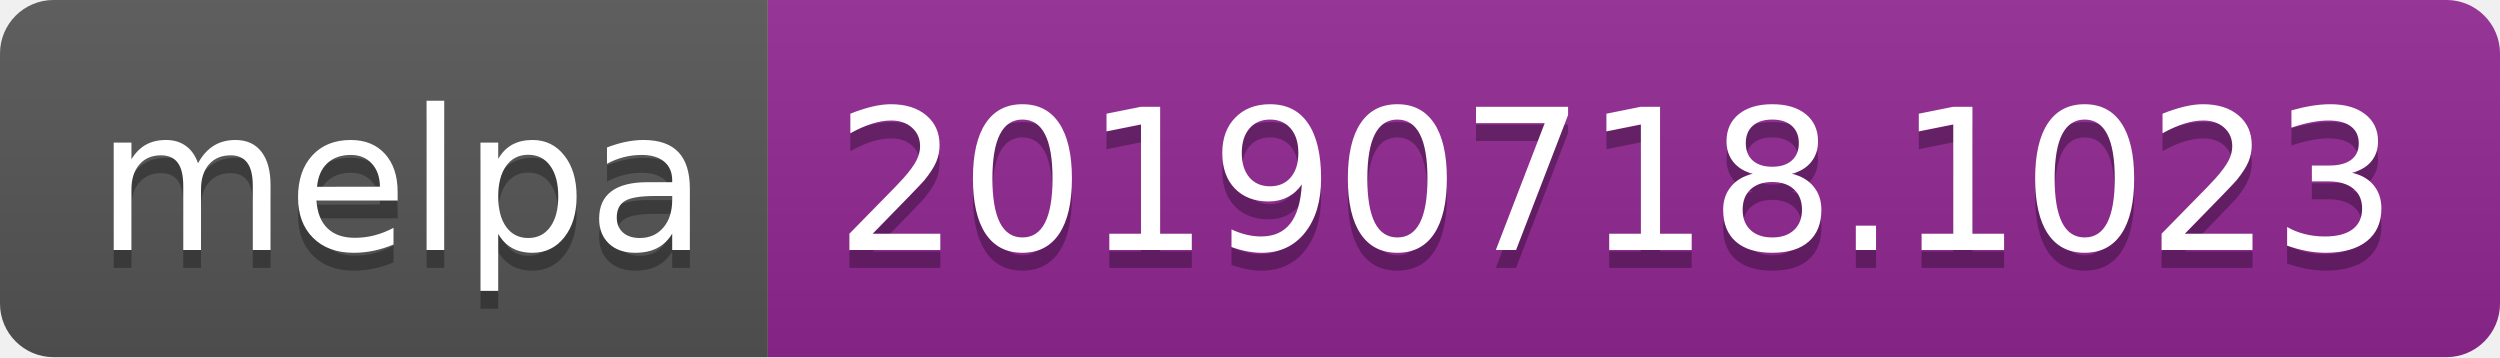
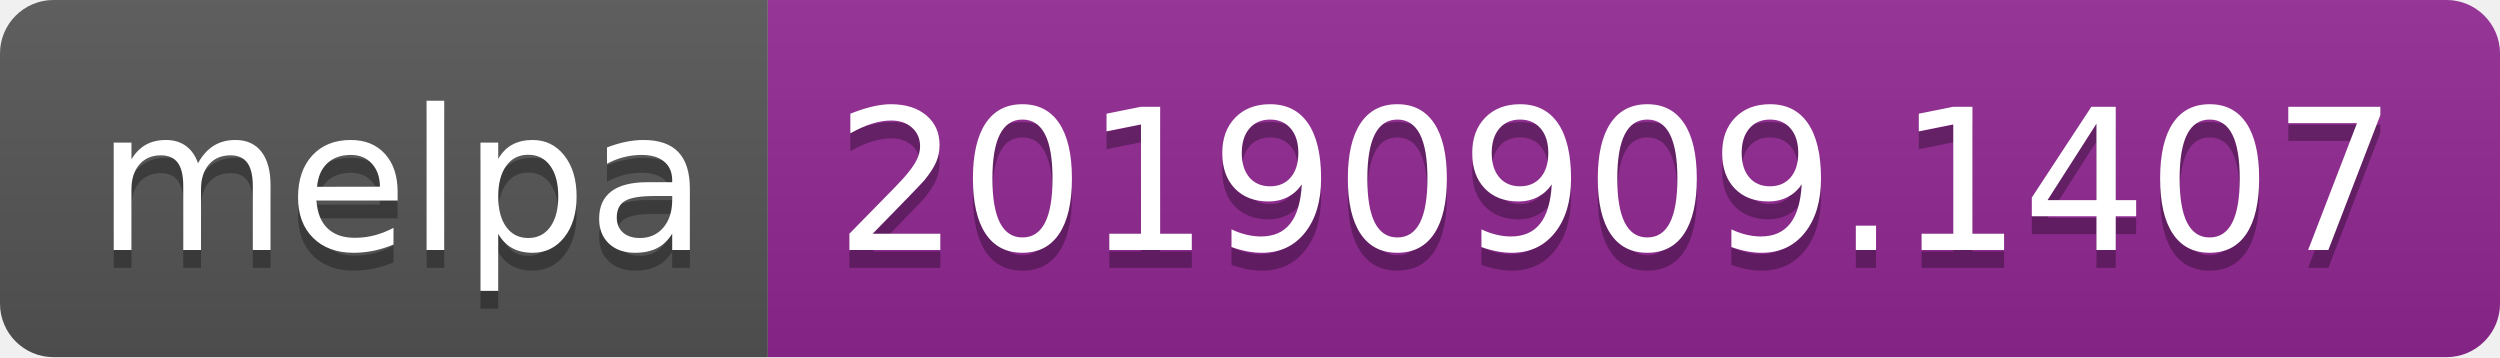
<svg xmlns="http://www.w3.org/2000/svg" width="140" height="20">
  <linearGradient id="b" x2="0" y2="100%">
    <stop offset="0" stop-color="#bbb" stop-opacity=".1" />
    <stop offset="1" stop-opacity=".1" />
  </linearGradient>
  <clipPath id="a">
    <rect width="140" height="20" rx="3" fill="#fff" />
  </clipPath>
  <g clip-path="url(#a)">
    <path fill="#555" d="M0 0h43v20H0z" />
    <path fill="#922793" d="M43 0h97v20H43z" />
    <path fill="url(#b)" d="M0 0h140v20H0z" />
  </g>
  <g fill="#fff" text-anchor="middle" font-family="DejaVu Sans,Verdana,Geneva,sans-serif" font-size="110">
    <text x="225" y="150" fill="#010101" fill-opacity=".3" transform="scale(.1)" textLength="330">melpa</text>
    <text x="225" y="140" transform="scale(.1)" textLength="330">melpa</text>
-     <text x="905" y="150" fill="#010101" fill-opacity=".3" transform="scale(.1)" textLength="870">20190718.1023</text>
-     <text x="905" y="140" transform="scale(.1)" textLength="870">20190718.1023</text>
+     <text x="905" y="150" fill="#010101" fill-opacity=".3" transform="scale(.1)" textLength="870">20190909.1407</text>
+     <text x="905" y="140" transform="scale(.1)" textLength="870">20190909.1407</text>
  </g>
</svg>
